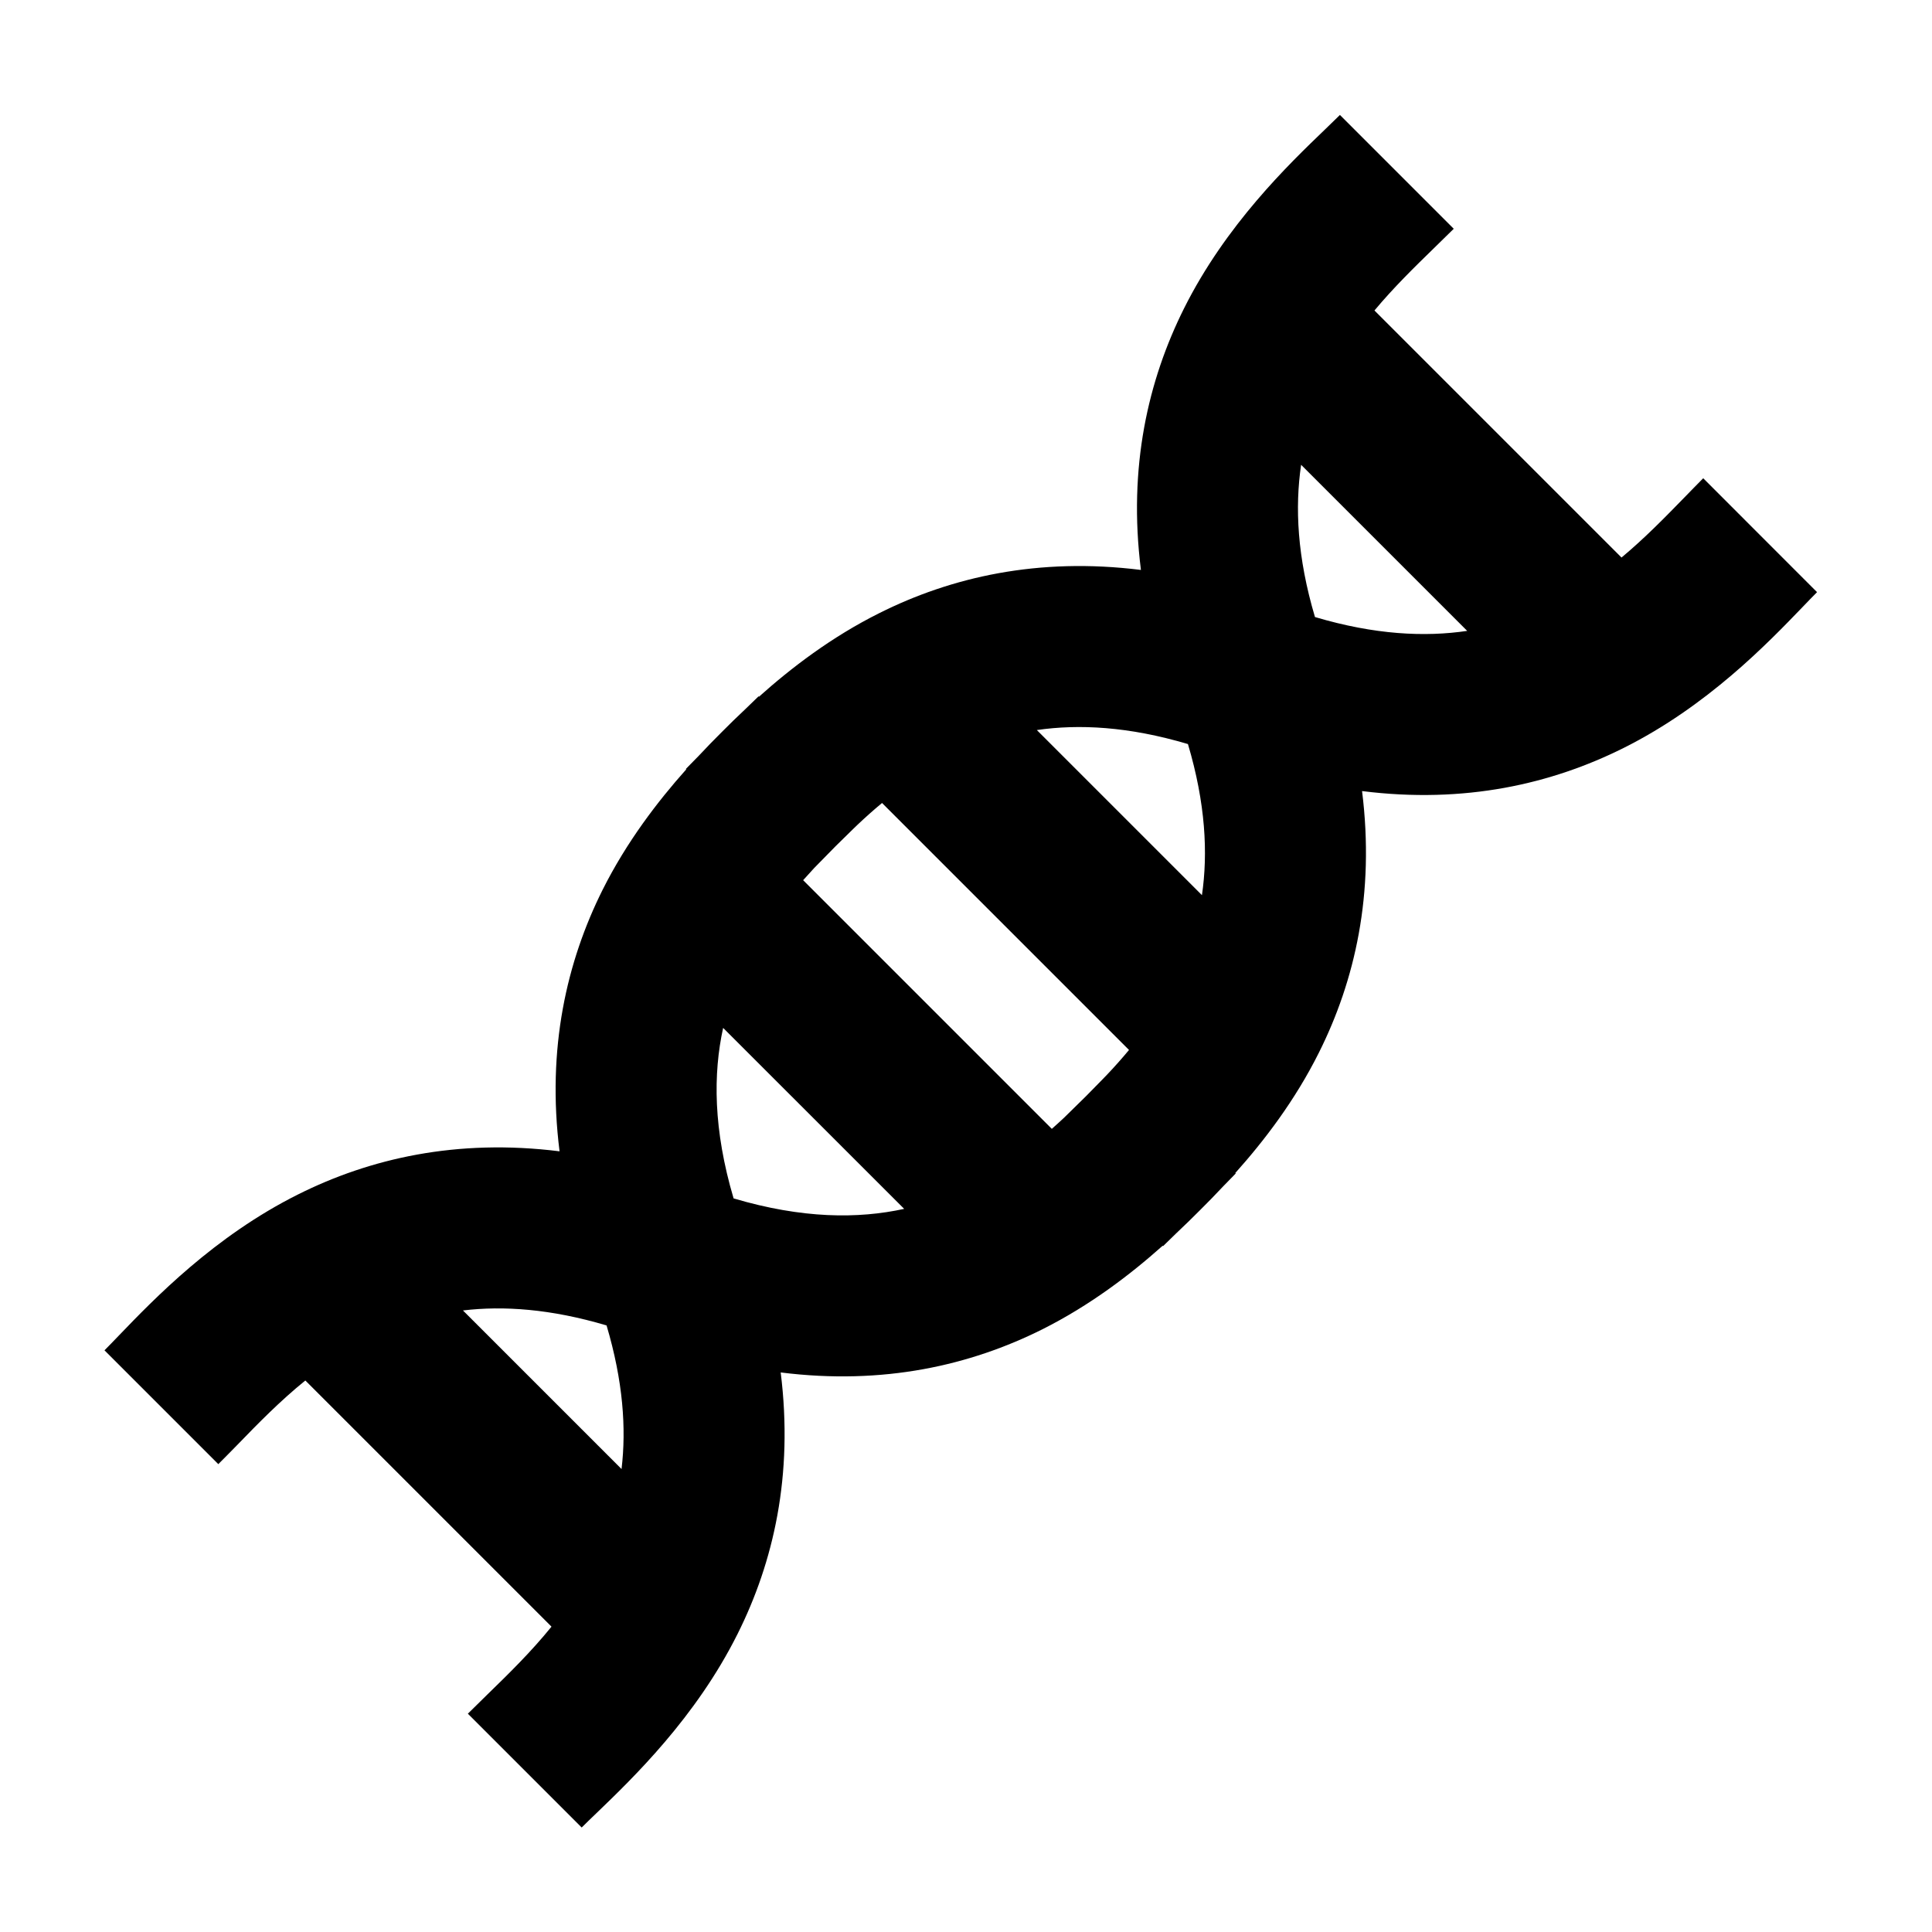
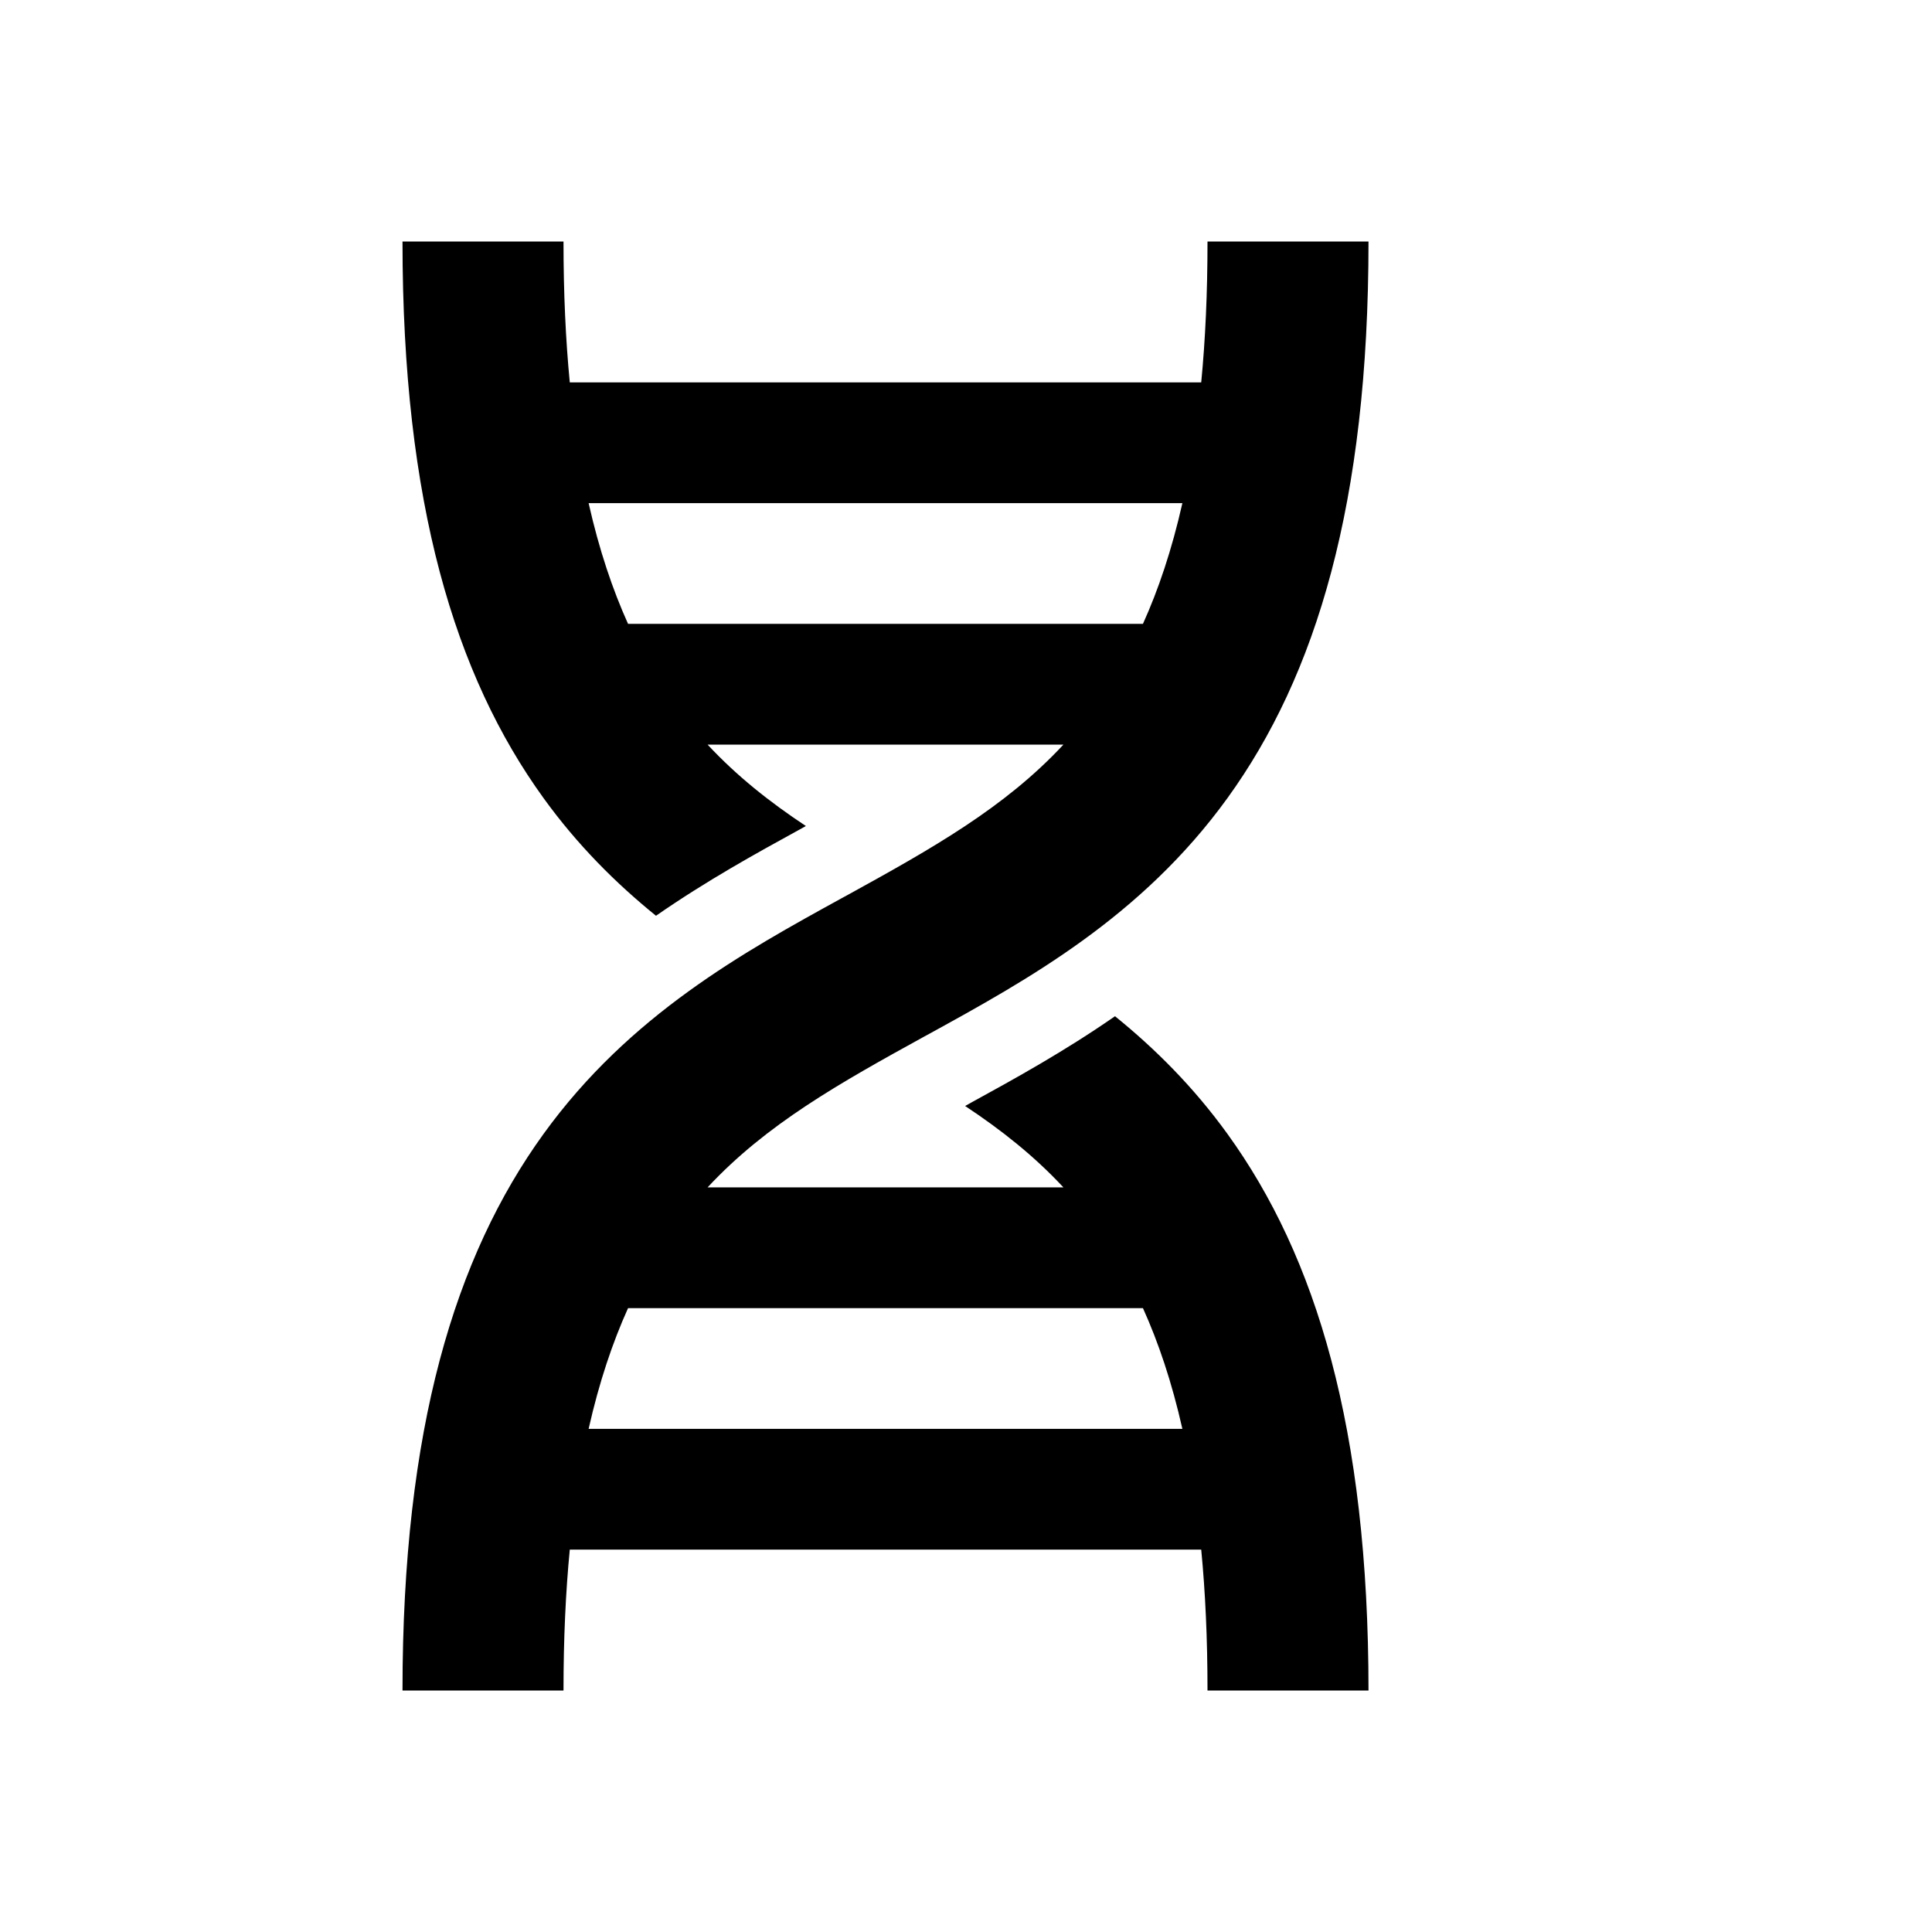
<svg xmlns="http://www.w3.org/2000/svg" width="24" height="24" viewBox="0 0 24 24" fill="none">
-   <path fill-rule="evenodd" clip-rule="evenodd" d="M16.461 1.607C16.53 1.539 16.592 1.48 16.645 1.428L18.059 2.842C17.98 2.92 17.9 2.999 17.817 3.079C17.573 3.317 17.315 3.568 17.074 3.857L20.143 6.926C20.432 6.685 20.683 6.427 20.921 6.183C21.001 6.101 21.08 6.019 21.158 5.941L22.572 7.356C22.52 7.408 22.461 7.469 22.394 7.539C21.958 7.992 21.207 8.773 20.168 9.292C19.277 9.737 18.199 9.988 16.92 9.827C17.08 11.107 16.83 12.185 16.384 13.076C16.087 13.671 15.704 14.171 15.345 14.572L15.351 14.577C15.304 14.624 15.252 14.678 15.193 14.739C15.093 14.846 14.996 14.945 14.905 15.035C14.815 15.126 14.716 15.222 14.61 15.322C14.549 15.381 14.494 15.434 14.448 15.48L14.443 15.475C14.042 15.833 13.541 16.216 12.947 16.514C12.056 16.959 10.978 17.21 9.698 17.049C9.858 18.329 9.608 19.407 9.162 20.298C8.643 21.337 7.862 22.088 7.41 22.523C7.34 22.59 7.278 22.65 7.226 22.702L5.812 21.288C5.89 21.21 5.971 21.131 6.053 21.051C6.316 20.795 6.594 20.524 6.851 20.207L3.793 17.149C3.476 17.406 3.205 17.684 2.95 17.947C2.869 18.029 2.791 18.11 2.712 18.188L1.298 16.774C1.35 16.722 1.41 16.66 1.477 16.59C1.913 16.137 2.663 15.357 3.702 14.838C4.593 14.392 5.671 14.142 6.951 14.302C6.79 13.022 7.041 11.944 7.486 11.053C7.784 10.459 8.167 9.958 8.525 9.557L8.52 9.552C8.566 9.506 8.619 9.451 8.678 9.391C8.778 9.284 8.874 9.185 8.965 9.095C9.055 9.004 9.154 8.907 9.261 8.807C9.322 8.749 9.376 8.696 9.423 8.65L9.428 8.655C9.829 8.296 10.329 7.913 10.924 7.616C11.815 7.17 12.893 6.92 14.173 7.08C14.012 5.801 14.263 4.723 14.708 3.832C15.227 2.793 16.008 2.042 16.461 1.607ZM5.751 16.279L7.721 18.249C7.781 17.747 7.741 17.159 7.535 16.465C6.841 16.259 6.253 16.219 5.751 16.279ZM16.335 7.665C16.114 6.922 16.085 6.3 16.163 5.774L18.226 7.837C17.701 7.915 17.078 7.886 16.335 7.665ZM14.757 9.243C14.02 9.024 13.402 8.993 12.88 9.069L14.931 11.12C15.007 10.598 14.976 9.98 14.757 9.243ZM10.652 10.246C10.749 10.154 10.851 10.063 10.957 9.975L14.025 13.043C13.937 13.149 13.846 13.251 13.754 13.348L13.699 13.405C13.631 13.475 13.561 13.547 13.489 13.619C13.417 13.69 13.346 13.76 13.275 13.829L13.219 13.884C13.169 13.931 13.118 13.977 13.066 14.023L9.977 10.934C10.023 10.882 10.07 10.831 10.116 10.781L10.171 10.725C10.24 10.655 10.31 10.583 10.381 10.511C10.453 10.439 10.525 10.37 10.595 10.301L10.652 10.246ZM8.983 12.769C8.858 13.339 8.86 14.033 9.113 14.887C9.967 15.14 10.661 15.142 11.232 15.017L8.983 12.769Z" fill="currentColor" />
+   <path fill-rule="evenodd" clip-rule="evenodd" d="M13.21 14.75C12.846 14.359 12.438 14.036 11.989 13.739L12.064 13.697C12.604 13.401 13.223 13.06 13.851 12.624C14.349 13.027 14.826 13.502 15.248 14.086C16.349 15.609 17 17.745 17 21H15C15 20.358 14.973 19.777 14.922 19.25H7.078C7.027 19.777 7 20.358 7 21H5C5 17.745 5.651 15.609 6.752 14.086C7.822 12.606 9.242 11.825 10.459 11.156L10.518 11.124C11.576 10.542 12.482 10.033 13.21 9.25H8.79C9.154 9.641 9.562 9.964 10.011 10.261L9.936 10.303C9.396 10.599 8.777 10.94 8.149 11.376C7.651 10.973 7.174 10.498 6.752 9.914C5.651 8.391 5 6.255 5 3H7C7 3.642 7.027 4.223 7.078 4.75H14.922C14.973 4.223 15 3.642 15 3H17C17 6.255 16.349 8.391 15.248 9.914C14.178 11.394 12.758 12.175 11.541 12.844L11.482 12.876C10.424 13.458 9.518 13.967 8.79 14.75L13.21 14.75ZM14.198 16.25L7.802 16.25C7.61 16.675 7.443 17.169 7.312 17.75L14.688 17.75C14.557 17.169 14.39 16.675 14.198 16.25ZM7.802 7.75C7.61 7.325 7.443 6.831 7.312 6.25H14.688C14.557 6.831 14.39 7.325 14.198 7.75H7.802Z" fill="currentColor" />
</svg>
